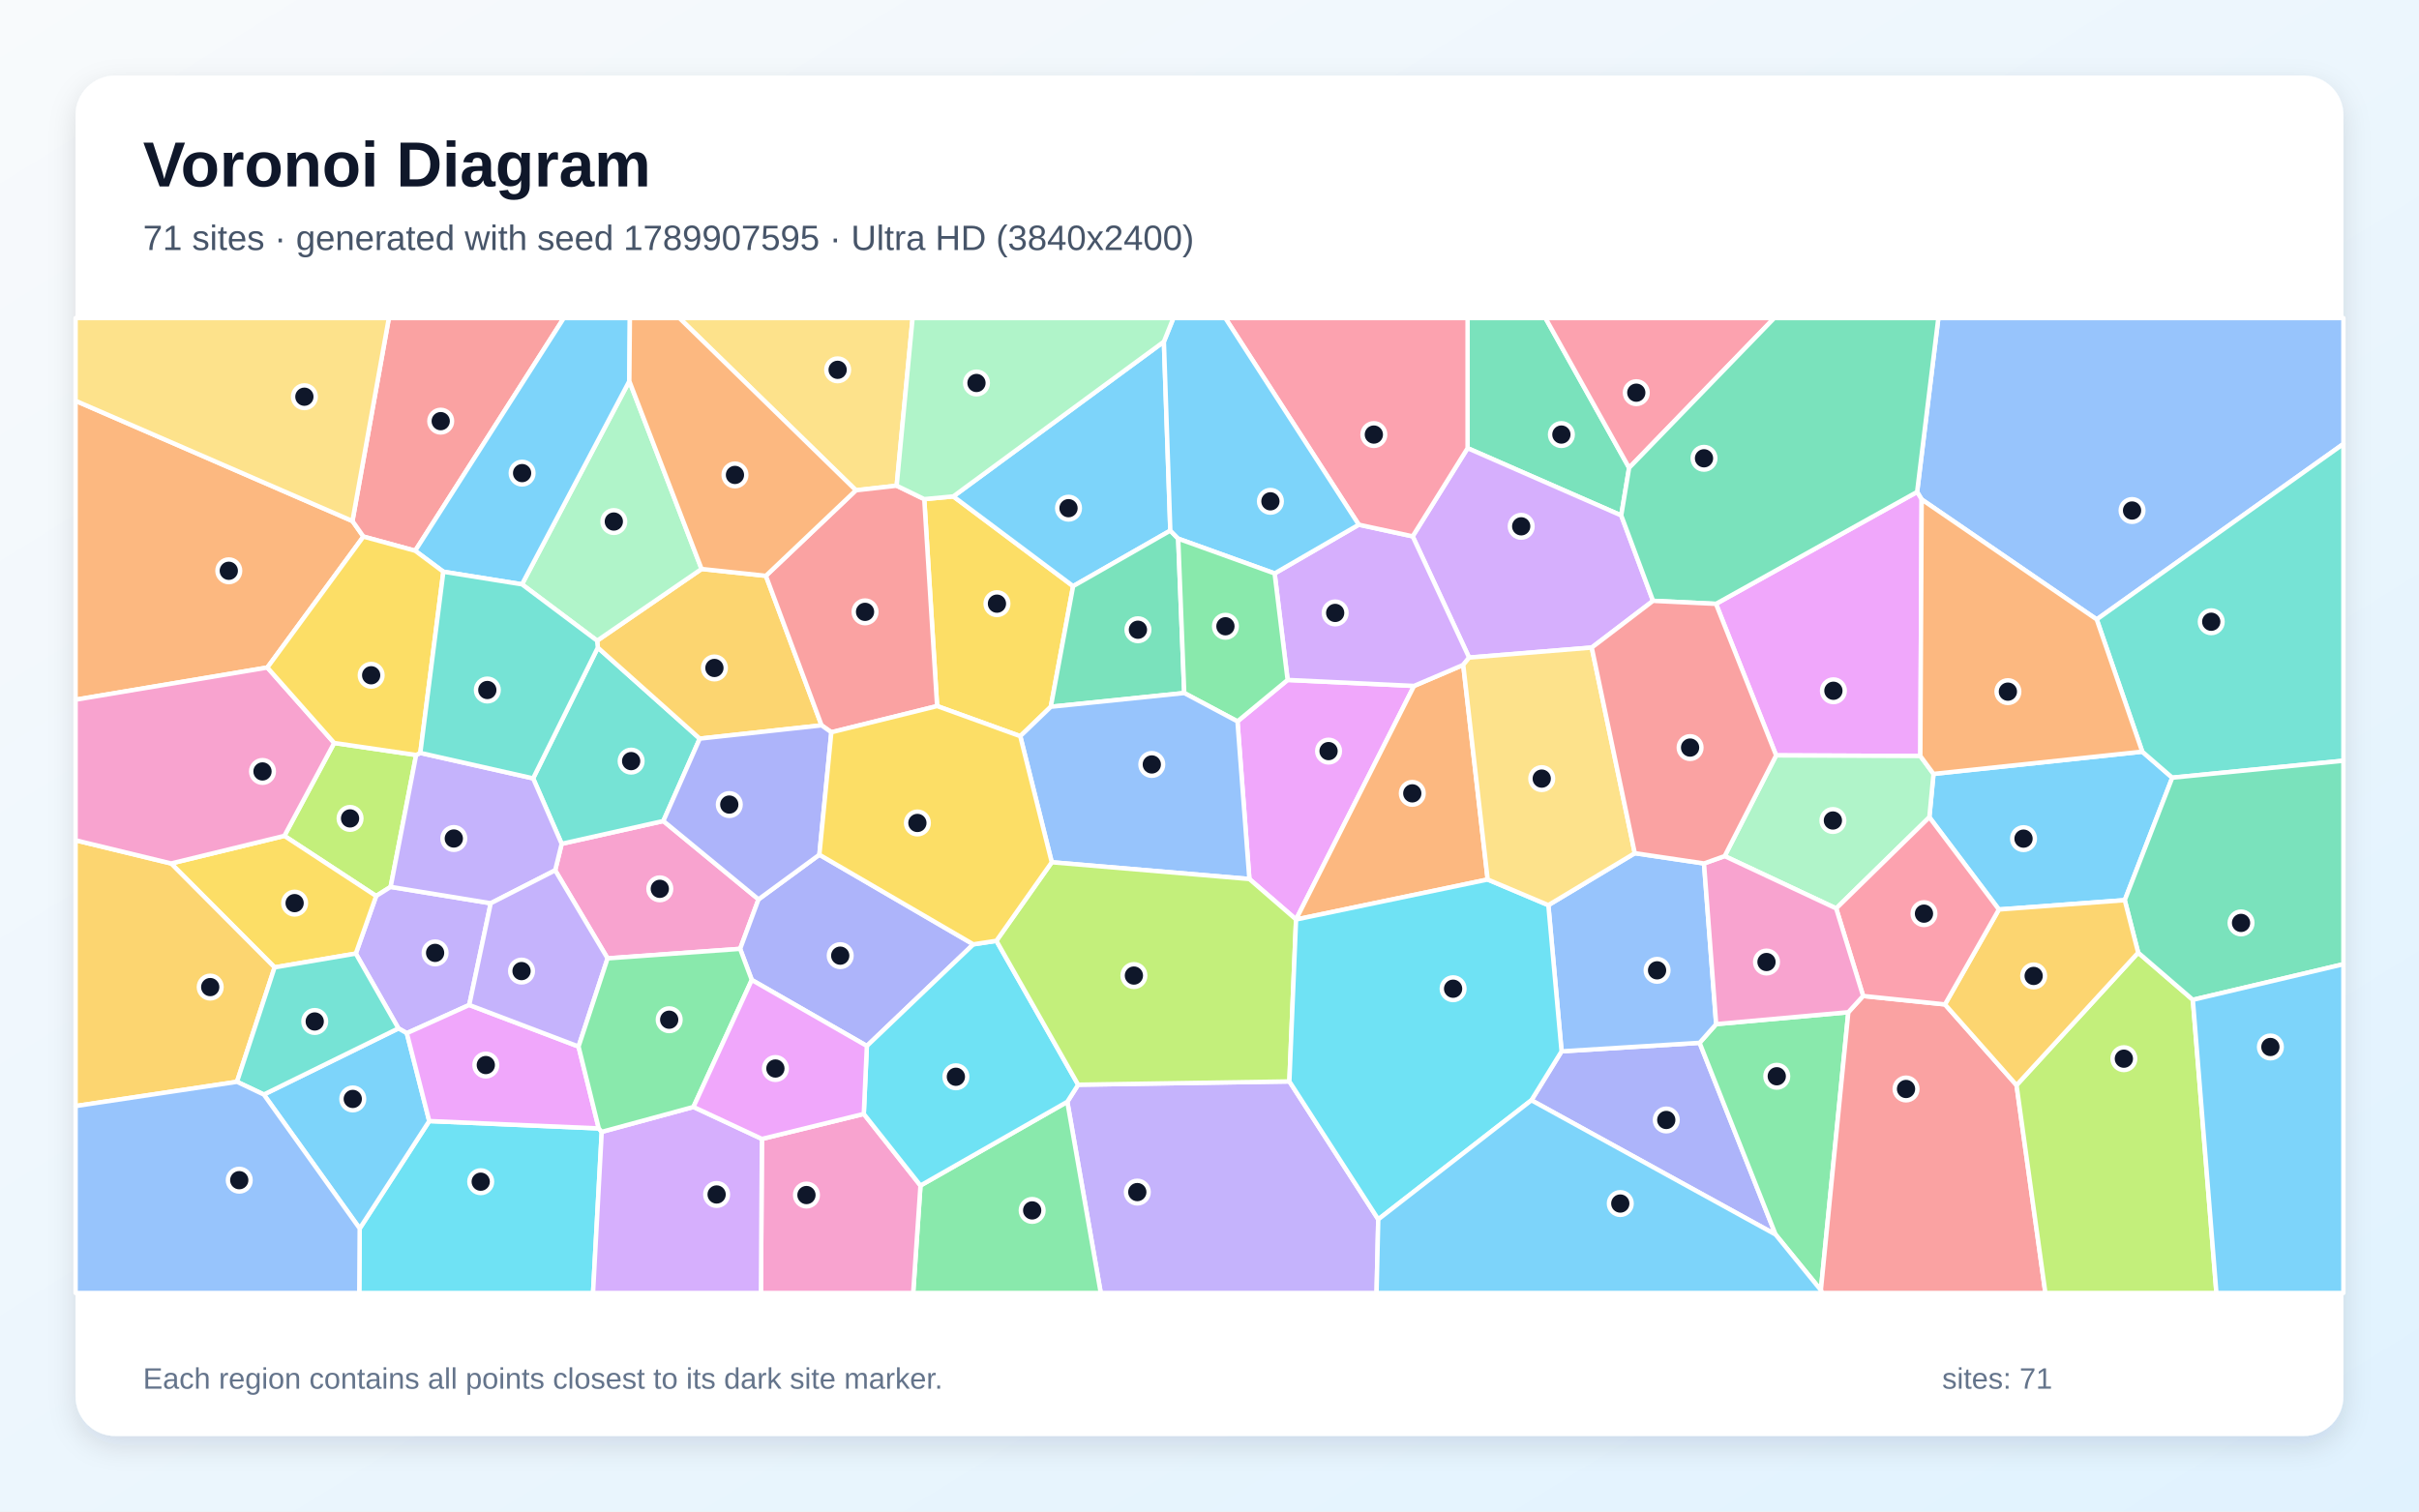
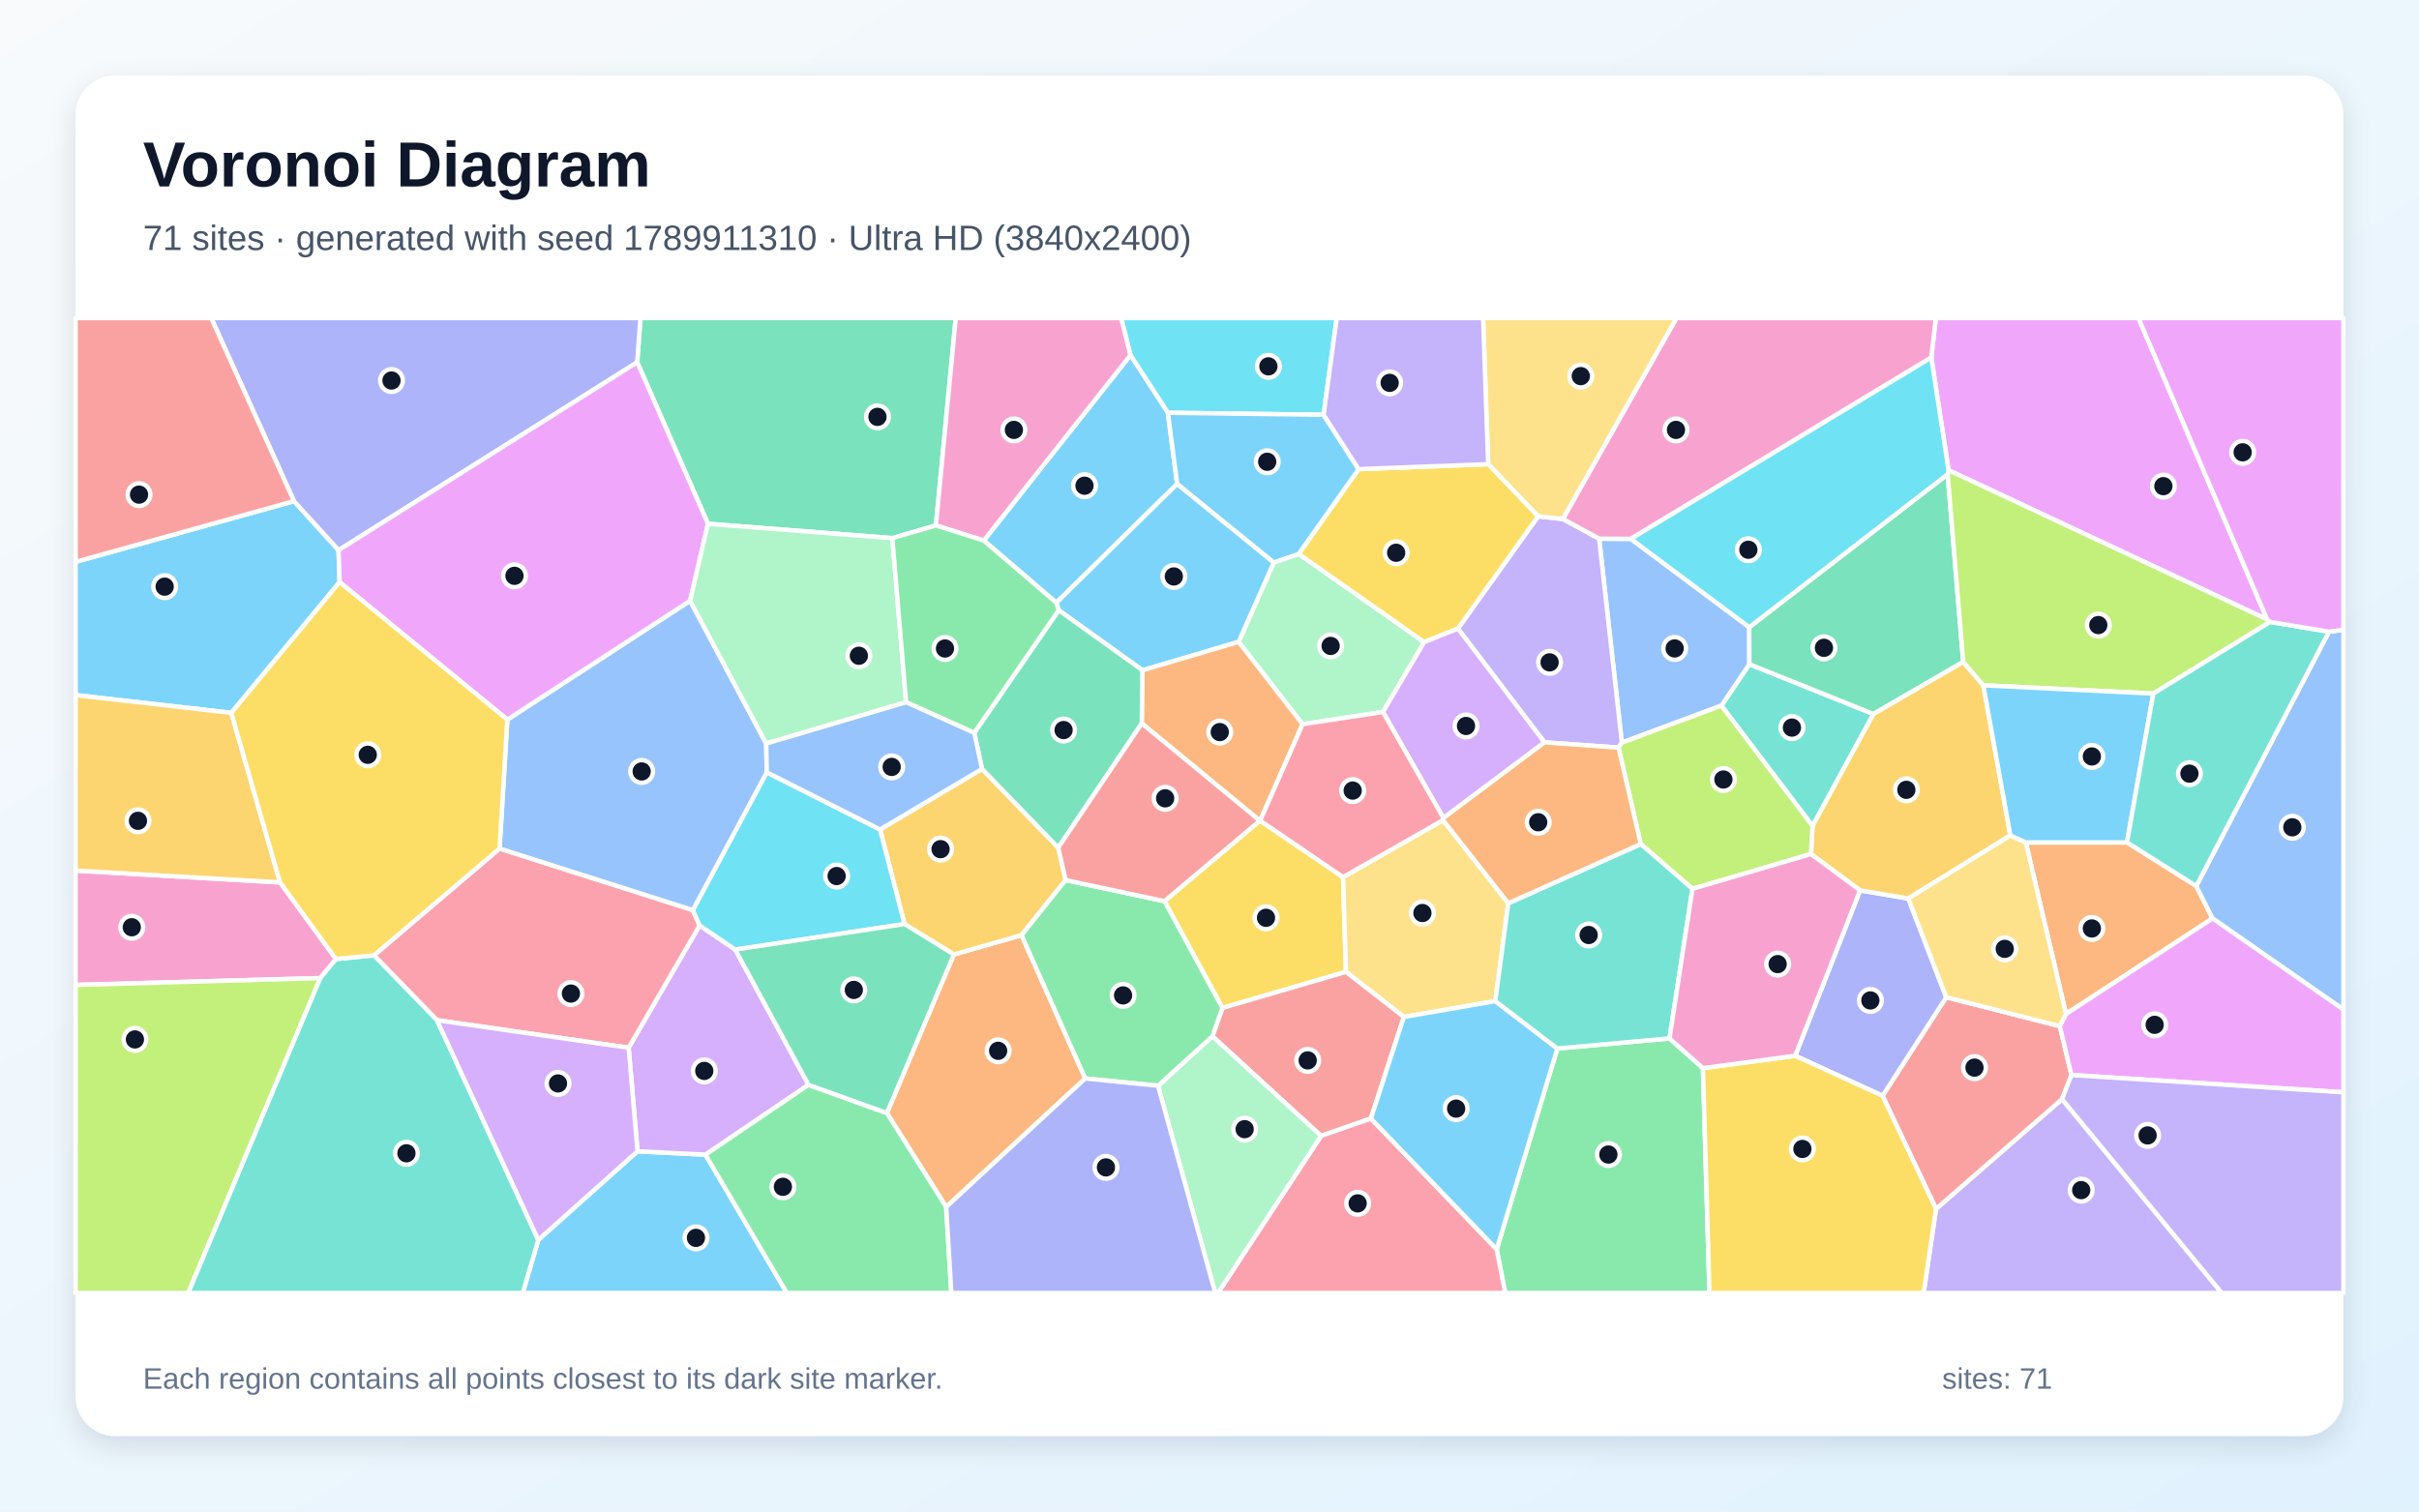
<svg xmlns="http://www.w3.org/2000/svg" width="3840" height="2400" viewBox="0 0 3840 2400" role="img" aria-labelledby="title description">
  <defs>
    <linearGradient id="background" x1="0" y1="0" x2="1" y2="1">
      <stop stop-color="#F8FAFC" />
      <stop offset="1" stop-color="#E0F2FE" />
    </linearGradient>
    <filter id="shadow" x="-5%" y="-5%" width="110%" height="110%">
      <feDropShadow dx="0" dy="15" stdDeviation="22" flood-color="#0F172A" flood-opacity=".12" />
    </filter>
  </defs>
  <rect width="3840" height="2400" fill="url(#background)" />
  <rect x="120" y="120" width="3600" height="2160" rx="63" fill="#FFFFFF" filter="url(#shadow)" />
  <g font-family="Arial, sans-serif">
    <text x="227" y="296" font-size="101" font-weight="700" fill="#0F172A">Voronoi Diagram</text>
-     <text x="227" y="397" font-size="56" fill="#475569">71 sites · generated with seed 1789907595 · Ultra HD (3840x2400)</text>
+     <text x="227" y="397" font-size="56" fill="#475569">71 sites · generated with seed 1789911310 · Ultra HD (3840x2400)</text>
  </g>
  <g stroke="#FFFFFF" stroke-width="7" stroke-linejoin="round">
-     <polygon points="3372.9,1429.3 3173.1,1444.1 3062.7,1297.6 3069.3,1228.8 3400.7,1193.5 3448.3,1234.8" fill="#38BDF8" fill-opacity="0.65" />
-     <polygon points="1694.3,1749.4 1711.5,1722.3 2046.8,1717.1 2187.9,1936.1 2185.2,2053.0 1747.4,2053.0" fill="#A78BFA" fill-opacity="0.65" />
-     <polygon points="1204.1,1428.0 1174.9,1506.6 964.5,1521.7 881.3,1381.9 891.6,1339.8 1053.0,1303.6" fill="#F472B6" fill-opacity="0.65" />
-     <polygon points="559.5,827.3 576.9,852.0 424.4,1059.9 120.0,1111.0 120.0,636.4" fill="#FB923C" fill-opacity="0.65" />
-     <polygon points="1487.6,1121.1 1467.2,792.5 1513.3,788.2 1703.5,930.7 1668.1,1122.2 1619.6,1168.9" fill="#FACC15" fill-opacity="0.65" />
-     <polygon points="1461.2,1882.4 1694.3,1749.4 1747.4,2053.0 1449.6,2053.0" fill="#4ADE80" fill-opacity="0.65" />
-     <polygon points="846.3,1235.9 949.0,1028.3 1110.8,1172.8 1053.0,1303.6 891.6,1339.8" fill="#2DD4BF" fill-opacity="0.65" />
-     <polygon points="3328.4,983.5 3050.5,793.0 3043.3,781.1 3077.0,505.0 3720.0,505.0 3720.0,704.9" fill="#60A5FA" fill-opacity="0.65" />
-     <polygon points="1983.3,1395.7 1964.4,1145.4 2044.0,1079.6 2244.7,1089.1 2057.4,1459.9" fill="#E879F9" fill-opacity="0.65" />
-     <polygon points="2586.1,742.8 2573.6,818.4 2329.7,711.6 2329.7,505.0 2453.3,505.0" fill="#34D399" fill-opacity="0.65" />
-     <polygon points="659.1,874.5 576.9,852.0 559.5,827.3 617.3,505.0 895.0,505.0" fill="#F87171" fill-opacity="0.65" />
-     <polygon points="2431.0,1747.0 2478.9,1669.3 2698.0,1655.8 2818.6,1960.2" fill="#818CF8" fill-opacity="0.65" />
-     <polygon points="947.9,1017.3 1113.7,903.4 1215.8,914.3 1304.2,1151.7 1110.8,1172.8 949.0,1028.3" fill="#FBBF24" fill-opacity="0.65" />
-     <polygon points="660.6,1198.8 620.1,1408.2 597.1,1422.7 451.4,1327.2 530.5,1179.7" fill="#A3E635" fill-opacity="0.65" />
-     <polygon points="2624.1,954.0 2526.8,1028.2 2332.1,1044.1 2242.5,851.6 2329.7,711.6 2573.6,818.4" fill="#C084FC" fill-opacity="0.65" />
-     <polygon points="2586.1,742.8 2453.3,505.0 2816.5,505.0" fill="#FB7185" fill-opacity="0.65" />
-     <polygon points="571.0,1950.6 681.4,1780.0 950.5,1791.7 955.2,1797.2 941.4,2053.0 570.3,2053.0" fill="#22D3EE" fill-opacity="0.65" />
-     <polygon points="1113.7,903.4 947.9,1017.3 828.6,927.8 999.0,605.1" fill="#86EFAC" fill-opacity="0.65" />
-     <polygon points="559.5,827.3 120.0,636.4 120.0,505.0 617.3,505.0" fill="#FCD34D" fill-opacity="0.65" />
-     <polygon points="999.0,605.1 828.6,927.8 703.8,907.8 659.1,874.5 895.0,505.0 999.9,505.0" fill="#38BDF8" fill-opacity="0.65" />
-     <polygon points="1847.6,542.5 1857.8,842.5 1703.5,930.7 1513.3,788.2" fill="#38BDF8" fill-opacity="0.65" />
-     <polygon points="744.9,1595.7 645.8,1640.5 632.5,1632.9 564.8,1514.1 597.1,1422.7 620.1,1408.2 779.0,1434.2" fill="#A78BFA" fill-opacity="0.65" />
-     <polygon points="1209.5,1808.4 1371.2,1768.7 1461.2,1882.4 1449.6,2053.0 1207.9,2053.0" fill="#F472B6" fill-opacity="0.65" />
-     <polygon points="2361.6,1396.5 2057.4,1460.0 2057.4,1459.9 2244.7,1089.1 2322.8,1055.7" fill="#FB923C" fill-opacity="0.65" />
-     <polygon points="564.8,1514.1 435.9,1536.0 271.6,1371.0 451.4,1327.2 597.1,1422.7" fill="#FACC15" fill-opacity="0.65" />
-     <polygon points="2818.6,1960.2 2698.0,1655.8 2724.3,1626.1 2934.1,1607.2 2890.5,2048.5" fill="#4ADE80" fill-opacity="0.65" />
-     <polygon points="3448.3,1234.8 3400.7,1193.5 3328.4,983.5 3720.0,704.9 3720.0,1207.9" fill="#2DD4BF" fill-opacity="0.65" />
-     <polygon points="2595.1,1354.7 2705.0,1371.0 2724.3,1626.1 2698.0,1655.8 2478.9,1669.3 2457.9,1437.2" fill="#60A5FA" fill-opacity="0.65" />
-     <polygon points="3048.4,1200.4 2819.5,1199.4 2724.0,958.8 3043.3,781.1 3050.5,793.0" fill="#E879F9" fill-opacity="0.65" />
-     <polygon points="1857.8,842.5 1870.3,855.3 1879.9,1100.4 1668.1,1122.2 1703.5,930.7" fill="#34D399" fill-opacity="0.65" />
-     <polygon points="2890.5,2048.5 2934.1,1607.2 2957.6,1581.4 3087.5,1594.8 3201.1,1723.0 3246.9,2053.0 2892.3,2053.0" fill="#F87171" fill-opacity="0.65" />
-     <polygon points="1545.1,1499.4 1376.1,1660.8 1193.4,1556.0 1174.9,1506.6 1204.1,1428.0 1300.7,1357.1" fill="#818CF8" fill-opacity="0.65" />
-     <polygon points="120.0,1756.2 120.0,1334.2 271.6,1371.0 435.9,1536.0 376.2,1717.7" fill="#FBBF24" fill-opacity="0.65" />
-     <polygon points="3201.1,1723.0 3394.2,1512.6 3481.0,1587.5 3518.4,2053.0 3246.9,2053.0" fill="#A3E635" fill-opacity="0.65" />
-     <polygon points="2023.4,910.5 2157.0,833.1 2242.5,851.6 2332.1,1044.1 2322.8,1055.7 2244.7,1089.1 2044.0,1079.6" fill="#C084FC" fill-opacity="0.65" />
-     <polygon points="2329.7,711.6 2242.5,851.6 2157.0,833.1 1945.1,505.0 2329.7,505.0" fill="#FB7185" fill-opacity="0.65" />
-     <polygon points="1371.2,1768.7 1376.1,1660.8 1545.1,1499.4 1581.7,1493.8 1711.5,1722.3 1694.3,1749.4 1461.2,1882.4" fill="#22D3EE" fill-opacity="0.65" />
-     <polygon points="2914.8,1442.4 2737.8,1359.3 2819.5,1199.4 3048.4,1200.4 3069.3,1228.8 3062.7,1297.6" fill="#86EFAC" fill-opacity="0.65" />
-     <polygon points="1423.4,771.2 1358.7,778.5 1078.5,505.0 1448.7,505.0" fill="#FCD34D" fill-opacity="0.65" />
-     <polygon points="418.8,1737.9 632.5,1632.9 645.8,1640.5 681.4,1780.0 571.0,1950.6" fill="#38BDF8" fill-opacity="0.65" />
-     <polygon points="2157.0,833.1 2023.4,910.5 1870.3,855.3 1857.8,842.5 1847.6,542.5 1862.7,505.0 1945.1,505.0" fill="#38BDF8" fill-opacity="0.65" />
-     <polygon points="779.0,1434.2 620.1,1408.2 660.6,1198.8 667.2,1195.5 846.3,1235.9 891.6,1339.8 881.3,1381.9" fill="#A78BFA" fill-opacity="0.65" />
-     <polygon points="530.5,1179.7 451.4,1327.2 271.6,1371.0 120.0,1334.2 120.0,1111.0 424.4,1059.9" fill="#F472B6" fill-opacity="0.65" />
-     <polygon points="3048.4,1200.4 3050.5,793.0 3328.4,983.5 3400.7,1193.5 3069.3,1228.8" fill="#FB923C" fill-opacity="0.65" />
-     <polygon points="667.2,1195.5 660.6,1198.8 530.5,1179.7 424.4,1059.9 576.9,852.0 659.1,874.5 703.8,907.8" fill="#FACC15" fill-opacity="0.65" />
-     <polygon points="1879.9,1100.4 1870.3,855.3 2023.4,910.5 2044.0,1079.6 1964.4,1145.4" fill="#4ADE80" fill-opacity="0.65" />
-     <polygon points="418.8,1737.9 376.2,1717.7 435.9,1536.0 564.8,1514.1 632.5,1632.9" fill="#2DD4BF" fill-opacity="0.65" />
-     <polygon points="1879.9,1100.4 1964.4,1145.4 1983.3,1395.7 1669.6,1369.1 1619.6,1168.9 1668.1,1122.2" fill="#60A5FA" fill-opacity="0.65" />
-     <polygon points="918.4,1661.7 950.5,1791.7 681.4,1780.0 645.8,1640.5 744.9,1595.7" fill="#E879F9" fill-opacity="0.65" />
-     <polygon points="3481.0,1587.5 3394.2,1512.6 3372.9,1429.3 3448.3,1234.8 3720.0,1207.9 3720.0,1531.0" fill="#34D399" fill-opacity="0.65" />
-     <polygon points="1358.7,778.5 1423.4,771.2 1467.2,792.5 1487.6,1121.1 1319.7,1162.7 1304.2,1151.7 1215.8,914.3" fill="#F87171" fill-opacity="0.65" />
-     <polygon points="1319.7,1162.7 1300.7,1357.1 1204.1,1428.0 1053.0,1303.6 1110.8,1172.8 1304.2,1151.7" fill="#818CF8" fill-opacity="0.65" />
-     <polygon points="3394.2,1512.6 3201.1,1723.0 3087.5,1594.8 3173.1,1444.1 3372.9,1429.3" fill="#FBBF24" fill-opacity="0.65" />
-     <polygon points="1669.6,1369.1 1983.3,1395.7 2057.4,1459.9 2057.4,1460.0 2046.8,1717.1 1711.5,1722.3 1581.7,1493.8" fill="#A3E635" fill-opacity="0.65" />
-     <polygon points="955.2,1797.2 1100.8,1757.6 1209.5,1808.4 1207.9,2053.0 941.4,2053.0" fill="#C084FC" fill-opacity="0.65" />
-     <polygon points="3087.5,1594.8 2957.6,1581.4 2914.8,1442.4 3062.7,1297.6 3173.1,1444.1" fill="#FB7185" fill-opacity="0.65" />
-     <polygon points="2057.4,1460.0 2361.6,1396.5 2457.9,1437.2 2478.9,1669.3 2431.0,1747.0 2187.9,1936.1 2046.8,1717.1" fill="#22D3EE" fill-opacity="0.65" />
-     <polygon points="1847.6,542.5 1513.3,788.2 1467.2,792.5 1423.4,771.2 1448.7,505.0 1862.7,505.0" fill="#86EFAC" fill-opacity="0.65" />
-     <polygon points="2595.1,1354.7 2457.9,1437.2 2361.6,1396.5 2322.8,1055.7 2332.1,1044.1 2526.8,1028.2" fill="#FCD34D" fill-opacity="0.65" />
-     <polygon points="3481.0,1587.5 3720.0,1531.0 3720.0,2053.0 3518.4,2053.0" fill="#38BDF8" fill-opacity="0.65" />
-     <polygon points="2187.9,1936.1 2431.0,1747.0 2818.6,1960.2 2890.5,2048.5 2892.3,2053.0 2185.2,2053.0" fill="#38BDF8" fill-opacity="0.65" />
-     <polygon points="918.4,1661.7 744.9,1595.7 779.0,1434.2 881.3,1381.9 964.5,1521.7" fill="#A78BFA" fill-opacity="0.65" />
-     <polygon points="2737.8,1359.3 2914.8,1442.4 2957.6,1581.4 2934.1,1607.2 2724.3,1626.1 2705.0,1371.0" fill="#F472B6" fill-opacity="0.65" />
-     <polygon points="1358.7,778.5 1215.8,914.3 1113.7,903.4 999.0,605.1 999.9,505.0 1078.5,505.0" fill="#FB923C" fill-opacity="0.65" />
-     <polygon points="1669.6,1369.1 1581.7,1493.8 1545.1,1499.4 1300.7,1357.1 1319.7,1162.7 1487.6,1121.1 1619.6,1168.9" fill="#FACC15" fill-opacity="0.65" />
-     <polygon points="1193.4,1556.0 1100.8,1757.6 955.2,1797.2 950.5,1791.7 918.4,1661.7 964.5,1521.7 1174.9,1506.6" fill="#4ADE80" fill-opacity="0.65" />
-     <polygon points="703.8,907.8 828.6,927.8 947.9,1017.3 949.0,1028.3 846.3,1235.9 667.2,1195.5" fill="#2DD4BF" fill-opacity="0.65" />
-     <polygon points="120.0,1756.2 376.2,1717.7 418.8,1737.9 571.0,1950.6 570.3,2053.0 120.0,2053.0" fill="#60A5FA" fill-opacity="0.65" />
-     <polygon points="1371.2,1768.7 1209.5,1808.4 1100.8,1757.6 1193.4,1556.0 1376.1,1660.8" fill="#E879F9" fill-opacity="0.65" />
-     <polygon points="2724.0,958.8 2624.1,954.0 2573.6,818.4 2586.1,742.8 2816.5,505.0 3077.0,505.0 3043.3,781.1" fill="#34D399" fill-opacity="0.65" />
-     <polygon points="2724.0,958.8 2819.5,1199.4 2737.8,1359.3 2705.0,1371.0 2595.1,1354.7 2526.8,1028.2 2624.1,954.0" fill="#F87171" fill-opacity="0.65" />
+     <polygon points="854.5,1968.7 1012.0,1828.0 1119.9,1833.4 1249.1,2053.0 829.8,2053.0" fill="#38BDF8" fill-opacity="0.65" />
+     <polygon points="3073.3,1919.5 3273.3,1745.2 3526.9,2053.0 3053.6,2053.0" fill="#A78BFA" fill-opacity="0.65" />
+     <polygon points="444.5,1401.1 533.4,1522.7 508.5,1553.0 120.0,1563.9 120.0,1382.3" fill="#F472B6" fill-opacity="0.65" />
+     <polygon points="1502.0,1916.4 1407.9,1767.3 1514.2,1515.5 1621.6,1484.8 1722.7,1712.4" fill="#FB923C" fill-opacity="0.65" />
+     <polygon points="1848.5,1430.9 1999.9,1303.1 2000.4,1303.0 2132.0,1392.7 2136.6,1543.1 1940.5,1600.4" fill="#FACC15" fill-opacity="0.65" />
+     <polygon points="2375.9,1983.6 2472.2,1664.8 2650.2,1648.8 2703.3,1696.0 2713.7,2053.0 2389.4,2053.0" fill="#4ADE80" fill-opacity="0.65" />
+     <polygon points="2877.3,1311.5 2732.6,1120.4 2777.0,1054.6 2974.0,1133.7" fill="#2DD4BF" fill-opacity="0.65" />
+     <polygon points="2588.9,855.6 2776.8,995.9 2777.0,1054.6 2732.6,1120.4 2574.6,1179.2 2538.5,855.3" fill="#60A5FA" fill-opacity="0.65" />
+     <polygon points="3598.9,983.5 3093.2,746.6 3065.8,567.7 3073.0,505.0 3394.7,505.0" fill="#E879F9" fill-opacity="0.65" />
+     <polygon points="3091.8,753.0 3116.5,1051.0 2974.0,1133.7 2777.0,1054.6 2776.8,995.9" fill="#34D399" fill-opacity="0.65" />
+     <polygon points="2988.4,1739.9 3089.5,1583.4 3269.8,1629.3 3288.3,1706.9 3273.3,1745.2 3073.3,1919.5" fill="#F87171" fill-opacity="0.65" />
+     <polygon points="2952.8,1413.7 3029.3,1426.7 3089.5,1583.4 2988.4,1739.9 2849.7,1676.4" fill="#818CF8" fill-opacity="0.65" />
+     <polygon points="1435.8,1467.2 1397.0,1317.1 1558.9,1220.9 1679.9,1345.9 1691.6,1397.4 1621.6,1484.8 1514.2,1515.5" fill="#FBBF24" fill-opacity="0.65" />
+     <polygon points="120.0,1563.9 508.5,1553.0 298.8,2053.0 120.0,2053.0" fill="#A3E635" fill-opacity="0.65" />
+     <polygon points="997.9,1663.6 1110.6,1469.4 1167.2,1507.8 1283.5,1722.5 1119.9,1833.4 1012.0,1828.0" fill="#C084FC" fill-opacity="0.65" />
+     <polygon points="693.7,1619.9 593.6,1516.9 793.0,1347.3 1099.8,1445.0 1110.6,1469.4 997.9,1663.6" fill="#FB7185" fill-opacity="0.65" />
+     <polygon points="2101.1,658.6 1853.9,655.4 1794.5,563.9 1779.8,505.0 2122.0,505.0" fill="#22D3EE" fill-opacity="0.65" />
+     <polygon points="2195.3,1130.5 2067.8,1149.9 1966.2,1019.2 2022.1,893.1 2061.6,879.5 2260.9,1019.6" fill="#86EFAC" fill-opacity="0.65" />
+     <polygon points="2290.8,1302.3 2394.3,1434.2 2373.7,1589.6 2228.6,1614.7 2136.6,1543.1 2132.0,1392.7" fill="#FCD34D" fill-opacity="0.65" />
+     <polygon points="466.7,795.7 537.5,873.6 539.1,924.3 367.2,1131.9 120.0,1103.7 120.0,892.1" fill="#38BDF8" fill-opacity="0.65" />
+     <polygon points="1561.7,858.3 1794.5,563.9 1853.9,655.4 1868.7,768.3 1676.9,957.0" fill="#38BDF8" fill-opacity="0.65" />
+     <polygon points="2569.3,1187.1 2451.8,1178.7 2314.3,998.0 2441.6,819.8 2480.9,824.0 2538.5,855.3 2574.6,1179.2" fill="#A78BFA" fill-opacity="0.65" />
+     <polygon points="3065.8,567.7 2588.9,855.6 2538.5,855.3 2480.9,824.0 2661.2,505.0 3073.0,505.0" fill="#F472B6" fill-opacity="0.65" />
+     <polygon points="3215.8,1337.6 3376.5,1337.6 3486.4,1406.9 3512.3,1458.3 3279.6,1610.0" fill="#FB923C" fill-opacity="0.65" />
+     <polygon points="2703.3,1696.0 2849.7,1676.4 2988.4,1739.9 3073.3,1919.5 3053.6,2053.0 2713.7,2053.0" fill="#FACC15" fill-opacity="0.65" />
+     <polygon points="1119.9,1833.4 1283.5,1722.5 1407.9,1767.3 1502.0,1916.4 1510.2,2053.0 1249.1,2053.0" fill="#4ADE80" fill-opacity="0.65" />
+     <polygon points="508.5,1553.0 533.4,1522.7 593.6,1516.9 693.7,1619.9 854.5,1968.7 829.8,2053.0 298.8,2053.0" fill="#2DD4BF" fill-opacity="0.65" />
+     <polygon points="3512.3,1458.3 3486.4,1406.9 3697.1,1003.0 3720.0,999.9 3720.0,1603.0" fill="#60A5FA" fill-opacity="0.65" />
+     <polygon points="3288.3,1706.9 3269.8,1629.3 3279.6,1610.0 3512.3,1458.3 3720.0,1603.0 3720.0,1734.4" fill="#E879F9" fill-opacity="0.65" />
+     <polygon points="1485.7,834.3 1416.5,854.5 1123.9,831.7 1011.5,575.2 1016.7,505.0 1517.2,505.0" fill="#34D399" fill-opacity="0.65" />
+     <polygon points="2176.2,1776.0 2097.1,1803.6 1924.6,1645.5 1940.5,1600.4 2136.6,1543.1 2228.6,1614.7" fill="#F87171" fill-opacity="0.65" />
+     <polygon points="1011.5,575.2 537.5,873.6 466.7,795.7 335.3,505.0 1016.7,505.0" fill="#818CF8" fill-opacity="0.65" />
+     <polygon points="3116.5,1051.0 3148.4,1088.1 3191.3,1326.5 3029.3,1426.7 2952.8,1413.7 2874.8,1356.0 2877.3,1311.5 2974.0,1133.7" fill="#FBBF24" fill-opacity="0.65" />
+     <polygon points="2874.8,1356.0 2686.7,1411.3 2604.6,1340.2 2569.3,1187.1 2574.6,1179.2 2732.6,1120.4 2877.3,1311.5" fill="#A3E635" fill-opacity="0.65" />
+     <polygon points="693.7,1619.9 997.9,1663.6 1012.0,1828.0 854.5,1968.7" fill="#C084FC" fill-opacity="0.65" />
+     <polygon points="2097.1,1803.6 2176.2,1776.0 2375.9,1983.6 2389.4,2053.0 1933.4,2053.0" fill="#FB7185" fill-opacity="0.65" />
+     <polygon points="1217.2,1226.3 1397.0,1317.1 1435.8,1467.2 1167.2,1507.8 1110.6,1469.4 1099.8,1445.0" fill="#22D3EE" fill-opacity="0.65" />
+     <polygon points="1838.3,1723.9 1924.6,1645.5 2097.1,1803.6 1933.4,2053.0 1929.1,2053.0" fill="#86EFAC" fill-opacity="0.65" />
+     <polygon points="2480.9,824.0 2441.6,819.8 2362.4,737.0 2354.3,505.0 2661.2,505.0" fill="#FCD34D" fill-opacity="0.65" />
+     <polygon points="2176.2,1776.0 2228.6,1614.7 2373.7,1589.6 2472.2,1664.8 2375.9,1983.6" fill="#38BDF8" fill-opacity="0.65" />
+     <polygon points="1680.6,968.9 1676.9,957.0 1868.7,768.3 2022.1,893.1 1966.2,1019.2 1813.6,1064.3" fill="#38BDF8" fill-opacity="0.65" />
+     <polygon points="3273.3,1745.2 3288.3,1706.9 3720.0,1734.4 3720.0,2053.0 3526.9,2053.0" fill="#A78BFA" fill-opacity="0.65" />
+     <polygon points="1794.5,563.9 1561.7,858.3 1485.7,834.3 1517.2,505.0 1779.8,505.0" fill="#F472B6" fill-opacity="0.65" />
+     <polygon points="1812.5,1148.6 1813.6,1064.3 1966.2,1019.2 2067.8,1149.9 2000.4,1303.0 1999.9,1303.1" fill="#FB923C" fill-opacity="0.65" />
+     <polygon points="2362.4,737.0 2441.6,819.8 2314.3,998.0 2260.9,1019.6 2061.6,879.5 2156.7,744.9" fill="#FACC15" fill-opacity="0.65" />
+     <polygon points="1924.6,1645.5 1838.3,1723.9 1722.7,1712.4 1621.6,1484.8 1691.6,1397.4 1848.5,1430.9 1940.5,1600.4" fill="#4ADE80" fill-opacity="0.65" />
+     <polygon points="2604.6,1340.2 2686.7,1411.3 2650.2,1648.8 2472.2,1664.8 2373.7,1589.6 2394.3,1434.2" fill="#2DD4BF" fill-opacity="0.65" />
+     <polygon points="805.4,1142.6 1095.5,953.9 1216.3,1180.6 1217.2,1226.3 1099.8,1445.0 793.0,1347.3" fill="#60A5FA" fill-opacity="0.65" />
+     <polygon points="1011.5,575.2 1123.9,831.7 1095.5,953.9 805.4,1142.6 539.1,924.3 537.5,873.6" fill="#E879F9" fill-opacity="0.65" />
+     <polygon points="1546.6,1163.6 1680.6,968.9 1813.6,1064.3 1812.5,1148.6 1679.9,1345.9 1558.9,1220.9" fill="#34D399" fill-opacity="0.65" />
+     <polygon points="466.7,795.7 120.0,892.1 120.0,505.0 335.3,505.0" fill="#F87171" fill-opacity="0.65" />
+     <polygon points="1502.0,1916.4 1722.7,1712.4 1838.3,1723.9 1929.1,2053.0 1510.2,2053.0" fill="#818CF8" fill-opacity="0.65" />
+     <polygon points="367.2,1131.9 444.5,1401.1 120.0,1382.3 120.0,1103.7" fill="#FBBF24" fill-opacity="0.65" />
+     <polygon points="3603.7,987.5 3418.2,1101.3 3148.4,1088.1 3116.5,1051.0 3091.8,753.0 3093.2,746.6 3598.9,983.5" fill="#A3E635" fill-opacity="0.65" />
+     <polygon points="2291.4,1298.9 2195.3,1130.5 2260.9,1019.6 2314.3,998.0 2451.8,1178.7" fill="#C084FC" fill-opacity="0.65" />
+     <polygon points="2067.8,1149.9 2195.3,1130.5 2291.4,1298.9 2290.8,1302.3 2132.0,1392.7 2000.4,1303.0" fill="#FB7185" fill-opacity="0.65" />
+     <polygon points="3065.8,567.7 3093.2,746.6 3091.8,753.0 2776.8,995.9 2588.9,855.6" fill="#22D3EE" fill-opacity="0.65" />
+     <polygon points="1216.3,1180.6 1095.5,953.9 1123.9,831.7 1416.5,854.5 1438.4,1115.0" fill="#86EFAC" fill-opacity="0.65" />
+     <polygon points="3191.3,1326.5 3215.8,1337.6 3279.6,1610.0 3269.8,1629.3 3089.5,1583.4 3029.3,1426.7" fill="#FCD34D" fill-opacity="0.65" />
+     <polygon points="1868.7,768.3 1853.9,655.4 2101.1,658.6 2156.7,744.9 2061.6,879.5 2022.1,893.1" fill="#38BDF8" fill-opacity="0.65" />
+     <polygon points="3418.2,1101.3 3376.5,1337.6 3215.8,1337.6 3191.3,1326.5 3148.4,1088.1" fill="#38BDF8" fill-opacity="0.65" />
+     <polygon points="2362.4,737.0 2156.7,744.9 2101.1,658.6 2122.0,505.0 2354.3,505.0" fill="#A78BFA" fill-opacity="0.65" />
+     <polygon points="2686.7,1411.3 2874.8,1356.0 2952.8,1413.7 2849.7,1676.4 2703.3,1696.0 2650.2,1648.8" fill="#F472B6" fill-opacity="0.65" />
+     <polygon points="2394.3,1434.2 2290.8,1302.3 2291.4,1298.9 2451.8,1178.7 2569.3,1187.1 2604.6,1340.2" fill="#FB923C" fill-opacity="0.65" />
+     <polygon points="805.4,1142.6 793.0,1347.3 593.6,1516.9 533.4,1522.7 444.5,1401.1 367.2,1131.9 539.1,924.3" fill="#FACC15" fill-opacity="0.65" />
+     <polygon points="1438.4,1115.0 1416.5,854.5 1485.7,834.3 1561.7,858.3 1676.9,957.0 1680.6,968.9 1546.6,1163.6" fill="#4ADE80" fill-opacity="0.65" />
+     <polygon points="3697.1,1003.0 3486.4,1406.9 3376.5,1337.6 3418.2,1101.3 3603.7,987.5" fill="#2DD4BF" fill-opacity="0.65" />
+     <polygon points="1216.3,1180.6 1438.4,1115.0 1546.6,1163.6 1558.9,1220.9 1397.0,1317.1 1217.2,1226.3" fill="#60A5FA" fill-opacity="0.65" />
+     <polygon points="3697.1,1003.0 3603.7,987.5 3598.9,983.5 3394.7,505.0 3720.0,505.0 3720.0,999.9" fill="#E879F9" fill-opacity="0.65" />
+     <polygon points="1283.5,1722.5 1167.2,1507.8 1435.8,1467.2 1514.2,1515.5 1407.9,1767.3" fill="#34D399" fill-opacity="0.65" />
+     <polygon points="1812.5,1148.6 1999.9,1303.1 1848.5,1430.9 1691.6,1397.4 1679.9,1345.9" fill="#F87171" fill-opacity="0.65" />
  </g>
  <g>
-     <circle cx="3212.2" cy="1331.6" r="18" fill="#0F172A" stroke="#FFFFFF" stroke-width="7" />
-     <circle cx="1805.4" cy="1892.8" r="18" fill="#0F172A" stroke="#FFFFFF" stroke-width="7" />
-     <circle cx="1047.4" cy="1411.3" r="18" fill="#0F172A" stroke="#FFFFFF" stroke-width="7" />
-     <circle cx="363.2" cy="906.3" r="18" fill="#0F172A" stroke="#FFFFFF" stroke-width="7" />
-     <circle cx="1582.6" cy="958.5" r="18" fill="#0F172A" stroke="#FFFFFF" stroke-width="7" />
-     <circle cx="1638.5" cy="1921.9" r="18" fill="#0F172A" stroke="#FFFFFF" stroke-width="7" />
-     <circle cx="1001.9" cy="1208.5" r="18" fill="#0F172A" stroke="#FFFFFF" stroke-width="7" />
-     <circle cx="3384.5" cy="810.6" r="18" fill="#0F172A" stroke="#FFFFFF" stroke-width="7" />
-     <circle cx="2109.0" cy="1192.6" r="18" fill="#0F172A" stroke="#FFFFFF" stroke-width="7" />
-     <circle cx="2478.6" cy="690.0" r="18" fill="#0F172A" stroke="#FFFFFF" stroke-width="7" />
-     <circle cx="699.6" cy="668.7" r="18" fill="#0F172A" stroke="#FFFFFF" stroke-width="7" />
-     <circle cx="2645.1" cy="1778.3" r="18" fill="#0F172A" stroke="#FFFFFF" stroke-width="7" />
-     <circle cx="1134.1" cy="1060.6" r="18" fill="#0F172A" stroke="#FFFFFF" stroke-width="7" />
-     <circle cx="555.7" cy="1299.5" r="18" fill="#0F172A" stroke="#FFFFFF" stroke-width="7" />
-     <circle cx="2414.8" cy="835.7" r="18" fill="#0F172A" stroke="#FFFFFF" stroke-width="7" />
-     <circle cx="2597.5" cy="623.5" r="18" fill="#0F172A" stroke="#FFFFFF" stroke-width="7" />
-     <circle cx="763.1" cy="1876.3" r="18" fill="#0F172A" stroke="#FFFFFF" stroke-width="7" />
-     <circle cx="974.4" cy="828.1" r="18" fill="#0F172A" stroke="#FFFFFF" stroke-width="7" />
-     <circle cx="483.2" cy="629.9" r="18" fill="#0F172A" stroke="#FFFFFF" stroke-width="7" />
-     <circle cx="828.8" cy="751.2" r="18" fill="#0F172A" stroke="#FFFFFF" stroke-width="7" />
-     <circle cx="1696.2" cy="806.9" r="18" fill="#0F172A" stroke="#FFFFFF" stroke-width="7" />
-     <circle cx="690.7" cy="1513.0" r="18" fill="#0F172A" stroke="#FFFFFF" stroke-width="7" />
-     <circle cx="1280.2" cy="1897.5" r="18" fill="#0F172A" stroke="#FFFFFF" stroke-width="7" />
-     <circle cx="2241.9" cy="1259.7" r="18" fill="#0F172A" stroke="#FFFFFF" stroke-width="7" />
-     <circle cx="467.7" cy="1434.0" r="18" fill="#0F172A" stroke="#FFFFFF" stroke-width="7" />
-     <circle cx="2820.5" cy="1708.9" r="18" fill="#0F172A" stroke="#FFFFFF" stroke-width="7" />
-     <circle cx="3510.2" cy="987.2" r="18" fill="#0F172A" stroke="#FFFFFF" stroke-width="7" />
-     <circle cx="2630.5" cy="1540.7" r="18" fill="#0F172A" stroke="#FFFFFF" stroke-width="7" />
-     <circle cx="2910.4" cy="1096.8" r="18" fill="#0F172A" stroke="#FFFFFF" stroke-width="7" />
-     <circle cx="1806.4" cy="999.9" r="18" fill="#0F172A" stroke="#FFFFFF" stroke-width="7" />
-     <circle cx="3025.7" cy="1729.1" r="18" fill="#0F172A" stroke="#FFFFFF" stroke-width="7" />
-     <circle cx="1333.8" cy="1517.4" r="18" fill="#0F172A" stroke="#FFFFFF" stroke-width="7" />
-     <circle cx="333.7" cy="1567.3" r="18" fill="#0F172A" stroke="#FFFFFF" stroke-width="7" />
-     <circle cx="3371.5" cy="1681.0" r="18" fill="#0F172A" stroke="#FFFFFF" stroke-width="7" />
-     <circle cx="2119.5" cy="973.2" r="18" fill="#0F172A" stroke="#FFFFFF" stroke-width="7" />
-     <circle cx="2180.9" cy="690.0" r="18" fill="#0F172A" stroke="#FFFFFF" stroke-width="7" />
-     <circle cx="1517.4" cy="1709.7" r="18" fill="#0F172A" stroke="#FFFFFF" stroke-width="7" />
-     <circle cx="2909.6" cy="1302.8" r="18" fill="#0F172A" stroke="#FFFFFF" stroke-width="7" />
-     <circle cx="1329.7" cy="587.2" r="18" fill="#0F172A" stroke="#FFFFFF" stroke-width="7" />
-     <circle cx="560.0" cy="1744.9" r="18" fill="#0F172A" stroke="#FFFFFF" stroke-width="7" />
-     <circle cx="2016.7" cy="796.0" r="18" fill="#0F172A" stroke="#FFFFFF" stroke-width="7" />
-     <circle cx="720.4" cy="1331.4" r="18" fill="#0F172A" stroke="#FFFFFF" stroke-width="7" />
-     <circle cx="416.7" cy="1224.9" r="18" fill="#0F172A" stroke="#FFFFFF" stroke-width="7" />
-     <circle cx="3187.4" cy="1098.2" r="18" fill="#0F172A" stroke="#FFFFFF" stroke-width="7" />
-     <circle cx="589.2" cy="1072.2" r="18" fill="#0F172A" stroke="#FFFFFF" stroke-width="7" />
-     <circle cx="1945.3" cy="994.4" r="18" fill="#0F172A" stroke="#FFFFFF" stroke-width="7" />
-     <circle cx="499.6" cy="1621.9" r="18" fill="#0F172A" stroke="#FFFFFF" stroke-width="7" />
-     <circle cx="1828.4" cy="1213.8" r="18" fill="#0F172A" stroke="#FFFFFF" stroke-width="7" />
-     <circle cx="771.2" cy="1691.1" r="18" fill="#0F172A" stroke="#FFFFFF" stroke-width="7" />
-     <circle cx="3557.5" cy="1465.4" r="18" fill="#0F172A" stroke="#FFFFFF" stroke-width="7" />
-     <circle cx="1373.2" cy="971.5" r="18" fill="#0F172A" stroke="#FFFFFF" stroke-width="7" />
-     <circle cx="1157.7" cy="1277.5" r="18" fill="#0F172A" stroke="#FFFFFF" stroke-width="7" />
-     <circle cx="3228.3" cy="1549.6" r="18" fill="#0F172A" stroke="#FFFFFF" stroke-width="7" />
-     <circle cx="1800.0" cy="1549.0" r="18" fill="#0F172A" stroke="#FFFFFF" stroke-width="7" />
-     <circle cx="1137.6" cy="1896.6" r="18" fill="#0F172A" stroke="#FFFFFF" stroke-width="7" />
-     <circle cx="3054.2" cy="1450.7" r="18" fill="#0F172A" stroke="#FFFFFF" stroke-width="7" />
-     <circle cx="2306.7" cy="1569.9" r="18" fill="#0F172A" stroke="#FFFFFF" stroke-width="7" />
-     <circle cx="1550.1" cy="608.1" r="18" fill="#0F172A" stroke="#FFFFFF" stroke-width="7" />
-     <circle cx="2447.4" cy="1236.3" r="18" fill="#0F172A" stroke="#FFFFFF" stroke-width="7" />
-     <circle cx="3604.1" cy="1662.4" r="18" fill="#0F172A" stroke="#FFFFFF" stroke-width="7" />
-     <circle cx="2572.1" cy="1911.0" r="18" fill="#0F172A" stroke="#FFFFFF" stroke-width="7" />
-     <circle cx="827.9" cy="1541.9" r="18" fill="#0F172A" stroke="#FFFFFF" stroke-width="7" />
-     <circle cx="2804.2" cy="1527.5" r="18" fill="#0F172A" stroke="#FFFFFF" stroke-width="7" />
-     <circle cx="1166.7" cy="754.1" r="18" fill="#0F172A" stroke="#FFFFFF" stroke-width="7" />
-     <circle cx="1456.3" cy="1306.7" r="18" fill="#0F172A" stroke="#FFFFFF" stroke-width="7" />
-     <circle cx="1062.3" cy="1619.1" r="18" fill="#0F172A" stroke="#FFFFFF" stroke-width="7" />
-     <circle cx="773.6" cy="1095.6" r="18" fill="#0F172A" stroke="#FFFFFF" stroke-width="7" />
-     <circle cx="379.8" cy="1873.9" r="18" fill="#0F172A" stroke="#FFFFFF" stroke-width="7" />
-     <circle cx="1230.9" cy="1696.6" r="18" fill="#0F172A" stroke="#FFFFFF" stroke-width="7" />
-     <circle cx="2705.0" cy="727.7" r="18" fill="#0F172A" stroke="#FFFFFF" stroke-width="7" />
-     <circle cx="2682.9" cy="1187.0" r="18" fill="#0F172A" stroke="#FFFFFF" stroke-width="7" />
+     <circle cx="1104.8" cy="1965.5" r="18" fill="#0F172A" stroke="#FFFFFF" stroke-width="7" />
+     <circle cx="3303.8" cy="1889.7" r="18" fill="#0F172A" stroke="#FFFFFF" stroke-width="7" />
+     <circle cx="209.2" cy="1472.3" r="18" fill="#0F172A" stroke="#FFFFFF" stroke-width="7" />
+     <circle cx="1584.5" cy="1668.5" r="18" fill="#0F172A" stroke="#FFFFFF" stroke-width="7" />
+     <circle cx="2009.7" cy="1457.3" r="18" fill="#0F172A" stroke="#FFFFFF" stroke-width="7" />
+     <circle cx="2553.2" cy="1833.2" r="18" fill="#0F172A" stroke="#FFFFFF" stroke-width="7" />
+     <circle cx="2844.6" cy="1155.3" r="18" fill="#0F172A" stroke="#FFFFFF" stroke-width="7" />
+     <circle cx="2658.4" cy="1029.6" r="18" fill="#0F172A" stroke="#FFFFFF" stroke-width="7" />
+     <circle cx="3434.2" cy="771.9" r="18" fill="#0F172A" stroke="#FFFFFF" stroke-width="7" />
+     <circle cx="2895.4" cy="1028.6" r="18" fill="#0F172A" stroke="#FFFFFF" stroke-width="7" />
+     <circle cx="3134.4" cy="1695.2" r="18" fill="#0F172A" stroke="#FFFFFF" stroke-width="7" />
+     <circle cx="2969.1" cy="1588.5" r="18" fill="#0F172A" stroke="#FFFFFF" stroke-width="7" />
+     <circle cx="1493.1" cy="1348.3" r="18" fill="#0F172A" stroke="#FFFFFF" stroke-width="7" />
+     <circle cx="214.2" cy="1650.4" r="18" fill="#0F172A" stroke="#FFFFFF" stroke-width="7" />
+     <circle cx="1118.0" cy="1700.4" r="18" fill="#0F172A" stroke="#FFFFFF" stroke-width="7" />
+     <circle cx="906.3" cy="1577.6" r="18" fill="#0F172A" stroke="#FFFFFF" stroke-width="7" />
+     <circle cx="2013.5" cy="581.7" r="18" fill="#0F172A" stroke="#FFFFFF" stroke-width="7" />
+     <circle cx="2112.3" cy="1025.6" r="18" fill="#0F172A" stroke="#FFFFFF" stroke-width="7" />
+     <circle cx="2258.0" cy="1449.7" r="18" fill="#0F172A" stroke="#FFFFFF" stroke-width="7" />
+     <circle cx="261.4" cy="931.5" r="18" fill="#0F172A" stroke="#FFFFFF" stroke-width="7" />
+     <circle cx="1721.6" cy="771.2" r="18" fill="#0F172A" stroke="#FFFFFF" stroke-width="7" />
+     <circle cx="2459.9" cy="1051.7" r="18" fill="#0F172A" stroke="#FFFFFF" stroke-width="7" />
+     <circle cx="2660.5" cy="682.6" r="18" fill="#0F172A" stroke="#FFFFFF" stroke-width="7" />
+     <circle cx="3320.7" cy="1474.2" r="18" fill="#0F172A" stroke="#FFFFFF" stroke-width="7" />
+     <circle cx="2861.2" cy="1824.3" r="18" fill="#0F172A" stroke="#FFFFFF" stroke-width="7" />
+     <circle cx="1242.8" cy="1884.4" r="18" fill="#0F172A" stroke="#FFFFFF" stroke-width="7" />
+     <circle cx="645.2" cy="1831.2" r="18" fill="#0F172A" stroke="#FFFFFF" stroke-width="7" />
+     <circle cx="3638.9" cy="1313.6" r="18" fill="#0F172A" stroke="#FFFFFF" stroke-width="7" />
+     <circle cx="3420.4" cy="1627.2" r="18" fill="#0F172A" stroke="#FFFFFF" stroke-width="7" />
+     <circle cx="1392.9" cy="661.9" r="18" fill="#0F172A" stroke="#FFFFFF" stroke-width="7" />
+     <circle cx="2075.9" cy="1683.7" r="18" fill="#0F172A" stroke="#FFFFFF" stroke-width="7" />
+     <circle cx="621.5" cy="604.2" r="18" fill="#0F172A" stroke="#FFFFFF" stroke-width="7" />
+     <circle cx="3026.2" cy="1254.1" r="18" fill="#0F172A" stroke="#FFFFFF" stroke-width="7" />
+     <circle cx="2735.8" cy="1237.7" r="18" fill="#0F172A" stroke="#FFFFFF" stroke-width="7" />
+     <circle cx="885.8" cy="1720.3" r="18" fill="#0F172A" stroke="#FFFFFF" stroke-width="7" />
+     <circle cx="2155.2" cy="1910.7" r="18" fill="#0F172A" stroke="#FFFFFF" stroke-width="7" />
+     <circle cx="1328.1" cy="1391.0" r="18" fill="#0F172A" stroke="#FFFFFF" stroke-width="7" />
+     <circle cx="1975.8" cy="1792.9" r="18" fill="#0F172A" stroke="#FFFFFF" stroke-width="7" />
+     <circle cx="2509.4" cy="597.2" r="18" fill="#0F172A" stroke="#FFFFFF" stroke-width="7" />
+     <circle cx="2311.5" cy="1760.3" r="18" fill="#0F172A" stroke="#FFFFFF" stroke-width="7" />
+     <circle cx="1863.4" cy="915.3" r="18" fill="#0F172A" stroke="#FFFFFF" stroke-width="7" />
+     <circle cx="3409.2" cy="1802.8" r="18" fill="#0F172A" stroke="#FFFFFF" stroke-width="7" />
+     <circle cx="1609.5" cy="682.6" r="18" fill="#0F172A" stroke="#FFFFFF" stroke-width="7" />
+     <circle cx="1936.3" cy="1162.4" r="18" fill="#0F172A" stroke="#FFFFFF" stroke-width="7" />
+     <circle cx="2216.3" cy="877.7" r="18" fill="#0F172A" stroke="#FFFFFF" stroke-width="7" />
+     <circle cx="1782.8" cy="1580.5" r="18" fill="#0F172A" stroke="#FFFFFF" stroke-width="7" />
+     <circle cx="2521.9" cy="1484.6" r="18" fill="#0F172A" stroke="#FFFFFF" stroke-width="7" />
+     <circle cx="1018.6" cy="1224.9" r="18" fill="#0F172A" stroke="#FFFFFF" stroke-width="7" />
+     <circle cx="816.7" cy="914.3" r="18" fill="#0F172A" stroke="#FFFFFF" stroke-width="7" />
+     <circle cx="1688.4" cy="1159.2" r="18" fill="#0F172A" stroke="#FFFFFF" stroke-width="7" />
+     <circle cx="220.7" cy="785.4" r="18" fill="#0F172A" stroke="#FFFFFF" stroke-width="7" />
+     <circle cx="1755.6" cy="1853.6" r="18" fill="#0F172A" stroke="#FFFFFF" stroke-width="7" />
+     <circle cx="219.0" cy="1303.3" r="18" fill="#0F172A" stroke="#FFFFFF" stroke-width="7" />
+     <circle cx="3330.9" cy="992.5" r="18" fill="#0F172A" stroke="#FFFFFF" stroke-width="7" />
+     <circle cx="2327.2" cy="1152.7" r="18" fill="#0F172A" stroke="#FFFFFF" stroke-width="7" />
+     <circle cx="2147.3" cy="1255.3" r="18" fill="#0F172A" stroke="#FFFFFF" stroke-width="7" />
+     <circle cx="2775.4" cy="872.9" r="18" fill="#0F172A" stroke="#FFFFFF" stroke-width="7" />
+     <circle cx="1363.4" cy="1041.2" r="18" fill="#0F172A" stroke="#FFFFFF" stroke-width="7" />
+     <circle cx="3182.4" cy="1506.6" r="18" fill="#0F172A" stroke="#FFFFFF" stroke-width="7" />
+     <circle cx="2011.6" cy="733.2" r="18" fill="#0F172A" stroke="#FFFFFF" stroke-width="7" />
+     <circle cx="3320.7" cy="1201.1" r="18" fill="#0F172A" stroke="#FFFFFF" stroke-width="7" />
+     <circle cx="2206.0" cy="607.9" r="18" fill="#0F172A" stroke="#FFFFFF" stroke-width="7" />
+     <circle cx="2821.9" cy="1530.8" r="18" fill="#0F172A" stroke="#FFFFFF" stroke-width="7" />
+     <circle cx="2441.8" cy="1305.6" r="18" fill="#0F172A" stroke="#FFFFFF" stroke-width="7" />
+     <circle cx="583.8" cy="1198.5" r="18" fill="#0F172A" stroke="#FFFFFF" stroke-width="7" />
+     <circle cx="1500.1" cy="1029.7" r="18" fill="#0F172A" stroke="#FFFFFF" stroke-width="7" />
+     <circle cx="3475.6" cy="1228.4" r="18" fill="#0F172A" stroke="#FFFFFF" stroke-width="7" />
+     <circle cx="1415.5" cy="1217.7" r="18" fill="#0F172A" stroke="#FFFFFF" stroke-width="7" />
+     <circle cx="3560.1" cy="718.2" r="18" fill="#0F172A" stroke="#FFFFFF" stroke-width="7" />
+     <circle cx="1355.4" cy="1571.8" r="18" fill="#0F172A" stroke="#FFFFFF" stroke-width="7" />
+     <circle cx="1849.6" cy="1267.6" r="18" fill="#0F172A" stroke="#FFFFFF" stroke-width="7" />
  </g>
  <g font-family="Arial, sans-serif" font-size="47" fill="#64748B">
    <text x="227" y="2205">Each region contains all points closest to its dark site marker.</text>
    <text x="3083" y="2205">sites: 71</text>
  </g>
</svg>
